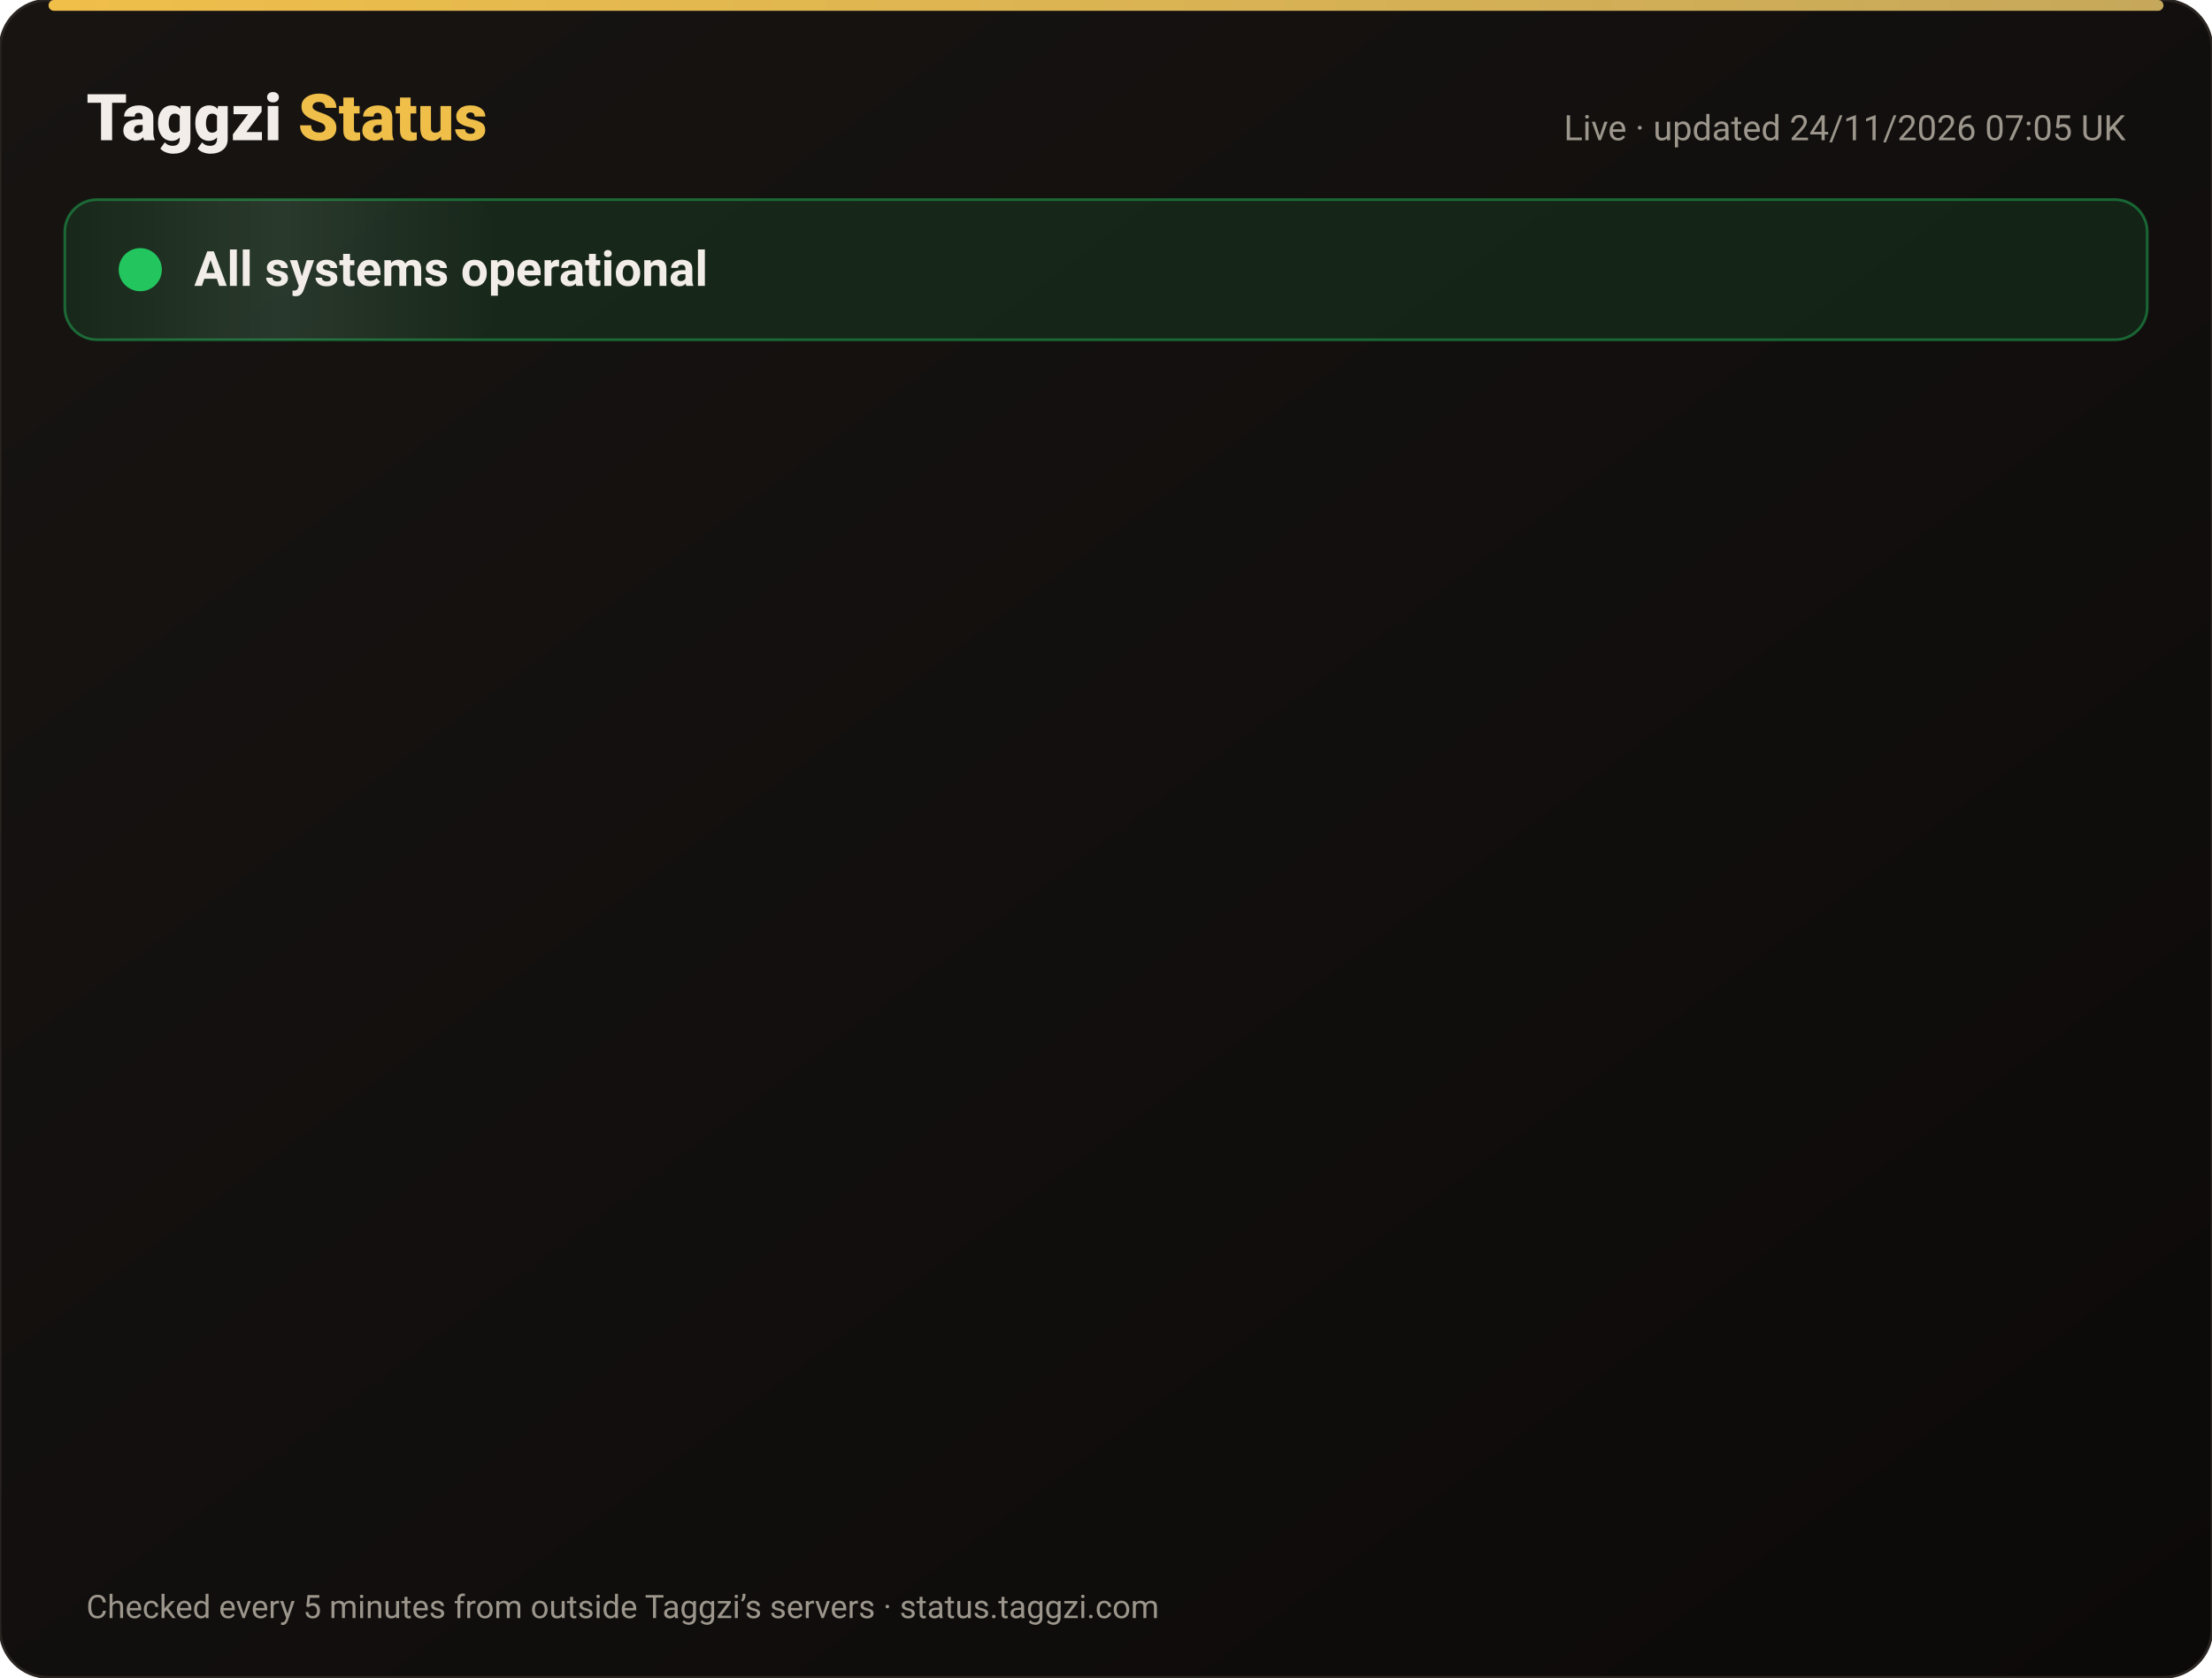
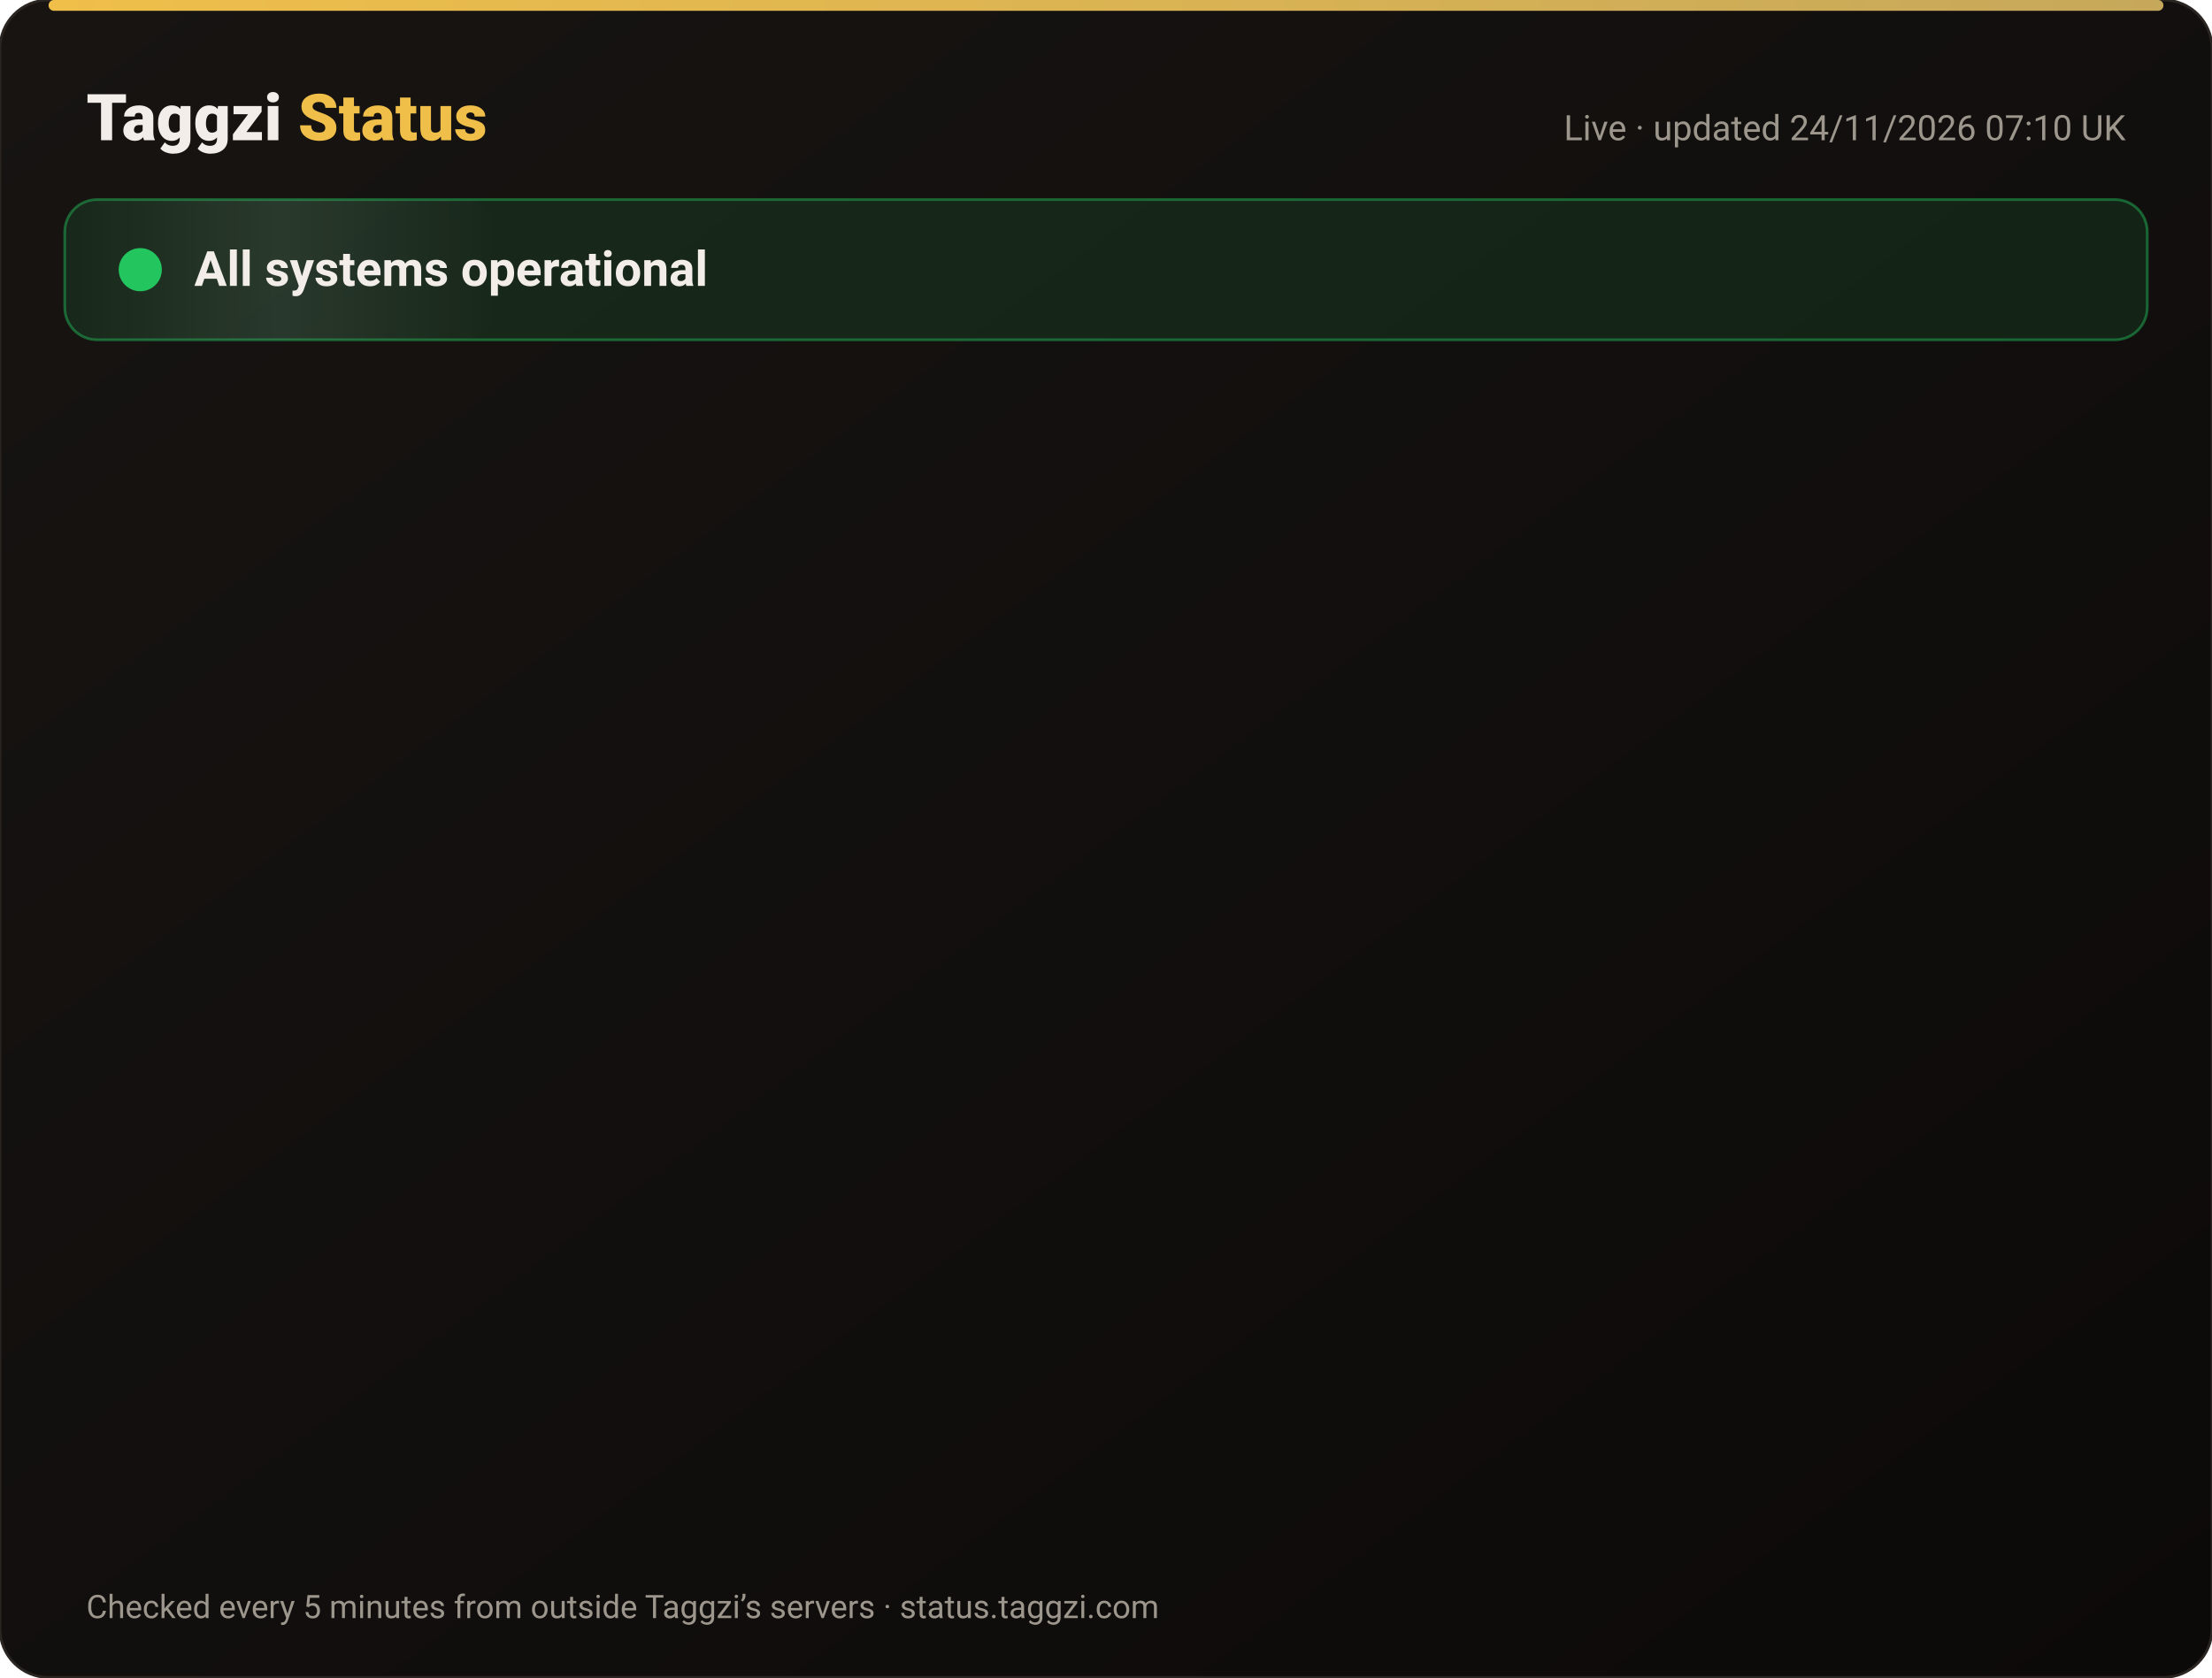
<svg xmlns="http://www.w3.org/2000/svg" width="820" height="622" viewBox="0 0 820 622" font-family="-apple-system,Segoe UI,Roboto,Helvetica,Arial,sans-serif">
  <defs>
    <linearGradient id="bg" x1="0" y1="0" x2="1" y2="1">
      <stop offset="0" stop-color="#171412" />
      <stop offset="1" stop-color="#0C0A09" />
    </linearGradient>
    <linearGradient id="gold" x1="0" x2="1">
      <stop offset="0" stop-color="#F0BF4A" />
      <stop offset="1" stop-color="#c6a85b" />
    </linearGradient>
    <linearGradient id="shine" x1="0" x2="1">
      <stop offset="0" stop-color="#fff" stop-opacity="0" />
      <stop offset=".5" stop-color="#fff" stop-opacity=".08" />
      <stop offset="1" stop-color="#fff" stop-opacity="0" />
    </linearGradient>
  </defs>
  <rect width="820" height="622" rx="18" fill="url(#bg)" stroke="#2a2521" />
  <rect x="18" y="0" width="784" height="4" rx="2" fill="url(#gold)" />
  <text x="32" y="52" font-size="24" font-weight="800" fill="#F2EDE8">Taggzi <tspan fill="#F0BF4A">Status</tspan>
  </text>
-   <text x="788" y="52" font-size="13" fill="#9C968C" text-anchor="end">Live · updated 24/11/2026 07:05 UK</text>
+   <text x="788" y="52" font-size="13" fill="#9C968C" text-anchor="end">Live · updated 24/11/2026 07:10 UK</text>
  <rect x="24" y="74" width="772" height="52" rx="12" fill="#22c55e" fill-opacity=".12" stroke="#22c55e" stroke-opacity=".45" />
  <rect x="24" y="74" width="160" height="52" rx="12" fill="url(#shine)">
    <animate attributeName="x" from="-160" to="820" dur="4s" repeatCount="indefinite" />
  </rect>
  <circle cx="52" cy="100" r="7" fill="#22c55e" />
  <circle cx="52" cy="100" r="7" fill="none" stroke="#22c55e" stroke-width="2">
    <animate attributeName="r" values="7;15;7" dur="2s" repeatCount="indefinite" />
    <animate attributeName="opacity" values=".9;0;.9" dur="2s" repeatCount="indefinite" />
  </circle>
  <text x="72" y="106" font-size="18" font-weight="700" fill="#F2EDE8">All systems operational</text>
  <g opacity="0">
    <animate attributeName="opacity" from="0" to="1" begin="0.00s" dur=".6s" fill="freeze" />
    <line x1="32" y1="188" x2="788" y2="188" stroke="#2a2521" />
    <circle cx="44" cy="166" r="6" fill="#22c55e">
      <animate attributeName="opacity" values="1;.45;1" dur="2.4s" begin="0.00s" repeatCount="indefinite" />
    </circle>
    <text x="62" y="171" font-size="15" font-weight="650" fill="#F2EDE8">Website</text>
    <text x="630" y="171" font-size="13" fill="#9C968C" text-anchor="end">99.98% uptime</text>
    <rect x="648" y="154" width="140" height="24" rx="12" fill="#22c55e" fill-opacity=".14" stroke="#22c55e" stroke-opacity=".5" />
    <text x="718" y="171" font-size="12" font-weight="700" fill="#22c55e" text-anchor="middle">Operational</text>
  </g>
  <g opacity="0">
    <animate attributeName="opacity" from="0" to="1" begin="0.15s" dur=".6s" fill="freeze" />
    <line x1="32" y1="234" x2="788" y2="234" stroke="#2a2521" />
    <circle cx="44" cy="212" r="6" fill="#22c55e">
      <animate attributeName="opacity" values="1;.45;1" dur="2.4s" begin="0.15s" repeatCount="indefinite" />
    </circle>
    <text x="62" y="217" font-size="15" font-weight="650" fill="#F2EDE8">Tag scans</text>
    <text x="630" y="217" font-size="13" fill="#9C968C" text-anchor="end">99.98% uptime</text>
    <rect x="648" y="200" width="140" height="24" rx="12" fill="#22c55e" fill-opacity=".14" stroke="#22c55e" stroke-opacity=".5" />
    <text x="718" y="217" font-size="12" font-weight="700" fill="#22c55e" text-anchor="middle">Operational</text>
  </g>
  <g opacity="0">
    <animate attributeName="opacity" from="0" to="1" begin="0.30s" dur=".6s" fill="freeze" />
    <line x1="32" y1="280" x2="788" y2="280" stroke="#2a2521" />
    <circle cx="44" cy="258" r="6" fill="#22c55e">
      <animate attributeName="opacity" values="1;.45;1" dur="2.4s" begin="0.30s" repeatCount="indefinite" />
    </circle>
    <text x="62" y="263" font-size="15" font-weight="650" fill="#F2EDE8">Manual tag lookup</text>
    <text x="630" y="263" font-size="13" fill="#9C968C" text-anchor="end">99.98% uptime</text>
    <rect x="648" y="246" width="140" height="24" rx="12" fill="#22c55e" fill-opacity=".14" stroke="#22c55e" stroke-opacity=".5" />
    <text x="718" y="263" font-size="12" font-weight="700" fill="#22c55e" text-anchor="middle">Operational</text>
  </g>
  <g opacity="0">
    <animate attributeName="opacity" from="0" to="1" begin="0.45s" dur=".6s" fill="freeze" />
    <line x1="32" y1="326" x2="788" y2="326" stroke="#2a2521" />
    <circle cx="44" cy="304" r="6" fill="#22c55e">
      <animate attributeName="opacity" values="1;.45;1" dur="2.4s" begin="0.45s" repeatCount="indefinite" />
    </circle>
    <text x="62" y="309" font-size="15" font-weight="650" fill="#F2EDE8">App &amp; login</text>
    <text x="630" y="309" font-size="13" fill="#9C968C" text-anchor="end">99.98% uptime</text>
    <rect x="648" y="292" width="140" height="24" rx="12" fill="#22c55e" fill-opacity=".14" stroke="#22c55e" stroke-opacity=".5" />
    <text x="718" y="309" font-size="12" font-weight="700" fill="#22c55e" text-anchor="middle">Operational</text>
  </g>
  <g opacity="0">
    <animate attributeName="opacity" from="0" to="1" begin="0.60s" dur=".6s" fill="freeze" />
    <line x1="32" y1="372" x2="788" y2="372" stroke="#2a2521" />
    <circle cx="44" cy="350" r="6" fill="#22c55e">
      <animate attributeName="opacity" values="1;.45;1" dur="2.4s" begin="0.60s" repeatCount="indefinite" />
    </circle>
    <text x="62" y="355" font-size="15" font-weight="650" fill="#F2EDE8">Community alerts</text>
    <text x="630" y="355" font-size="13" fill="#9C968C" text-anchor="end">99.98% uptime</text>
    <rect x="648" y="338" width="140" height="24" rx="12" fill="#22c55e" fill-opacity=".14" stroke="#22c55e" stroke-opacity=".5" />
    <text x="718" y="355" font-size="12" font-weight="700" fill="#22c55e" text-anchor="middle">Operational</text>
  </g>
  <g opacity="0">
    <animate attributeName="opacity" from="0" to="1" begin="0.75s" dur=".6s" fill="freeze" />
    <line x1="32" y1="418" x2="788" y2="418" stroke="#2a2521" />
    <circle cx="44" cy="396" r="6" fill="#22c55e">
      <animate attributeName="opacity" values="1;.45;1" dur="2.4s" begin="0.75s" repeatCount="indefinite" />
    </circle>
    <text x="62" y="401" font-size="15" font-weight="650" fill="#F2EDE8">Private calling</text>
    <text x="630" y="401" font-size="13" fill="#9C968C" text-anchor="end">99.98% uptime</text>
    <rect x="648" y="384" width="140" height="24" rx="12" fill="#22c55e" fill-opacity=".14" stroke="#22c55e" stroke-opacity=".5" />
    <text x="718" y="401" font-size="12" font-weight="700" fill="#22c55e" text-anchor="middle">Operational</text>
  </g>
  <g opacity="0">
    <animate attributeName="opacity" from="0" to="1" begin="0.90s" dur=".6s" fill="freeze" />
    <line x1="32" y1="464" x2="788" y2="464" stroke="#2a2521" />
    <circle cx="44" cy="442" r="6" fill="#22c55e">
      <animate attributeName="opacity" values="1;.45;1" dur="2.4s" begin="0.90s" repeatCount="indefinite" />
    </circle>
    <text x="62" y="447" font-size="15" font-weight="650" fill="#F2EDE8">Payments</text>
    <text x="630" y="447" font-size="13" fill="#9C968C" text-anchor="end">99.97% uptime</text>
    <rect x="648" y="430" width="140" height="24" rx="12" fill="#22c55e" fill-opacity=".14" stroke="#22c55e" stroke-opacity=".5" />
    <text x="718" y="447" font-size="12" font-weight="700" fill="#22c55e" text-anchor="middle">Operational</text>
  </g>
  <g opacity="0">
    <animate attributeName="opacity" from="0" to="1" begin="1.05s" dur=".6s" fill="freeze" />
    <line x1="32" y1="510" x2="788" y2="510" stroke="#2a2521" />
    <circle cx="44" cy="488" r="6" fill="#22c55e">
      <animate attributeName="opacity" values="1;.45;1" dur="2.4s" begin="1.05s" repeatCount="indefinite" />
    </circle>
    <text x="62" y="493" font-size="15" font-weight="650" fill="#F2EDE8">Email &amp; support</text>
    <text x="630" y="493" font-size="13" fill="#9C968C" text-anchor="end">99.98% uptime</text>
    <rect x="648" y="476" width="140" height="24" rx="12" fill="#22c55e" fill-opacity=".14" stroke="#22c55e" stroke-opacity=".5" />
    <text x="718" y="493" font-size="12" font-weight="700" fill="#22c55e" text-anchor="middle">Operational</text>
  </g>
  <g opacity="0">
    <animate attributeName="opacity" from="0" to="1" begin="1.20s" dur=".6s" fill="freeze" />
    <line x1="32" y1="556" x2="788" y2="556" stroke="#2a2521" />
    <circle cx="44" cy="534" r="6" fill="#22c55e">
      <animate attributeName="opacity" values="1;.45;1" dur="2.4s" begin="1.20s" repeatCount="indefinite" />
    </circle>
    <text x="62" y="539" font-size="15" font-weight="650" fill="#F2EDE8">Secure connection (SSL)</text>
    <text x="630" y="539" font-size="13" fill="#9C968C" text-anchor="end">100.00% uptime</text>
    <rect x="648" y="522" width="140" height="24" rx="12" fill="#22c55e" fill-opacity=".14" stroke="#22c55e" stroke-opacity=".5" />
    <text x="718" y="539" font-size="12" font-weight="700" fill="#22c55e" text-anchor="middle">Operational</text>
  </g>
  <text x="32" y="600" font-size="12" fill="#9C968C">Checked every 5 minutes from outside Taggzi’s servers · status.taggzi.com</text>
</svg>
